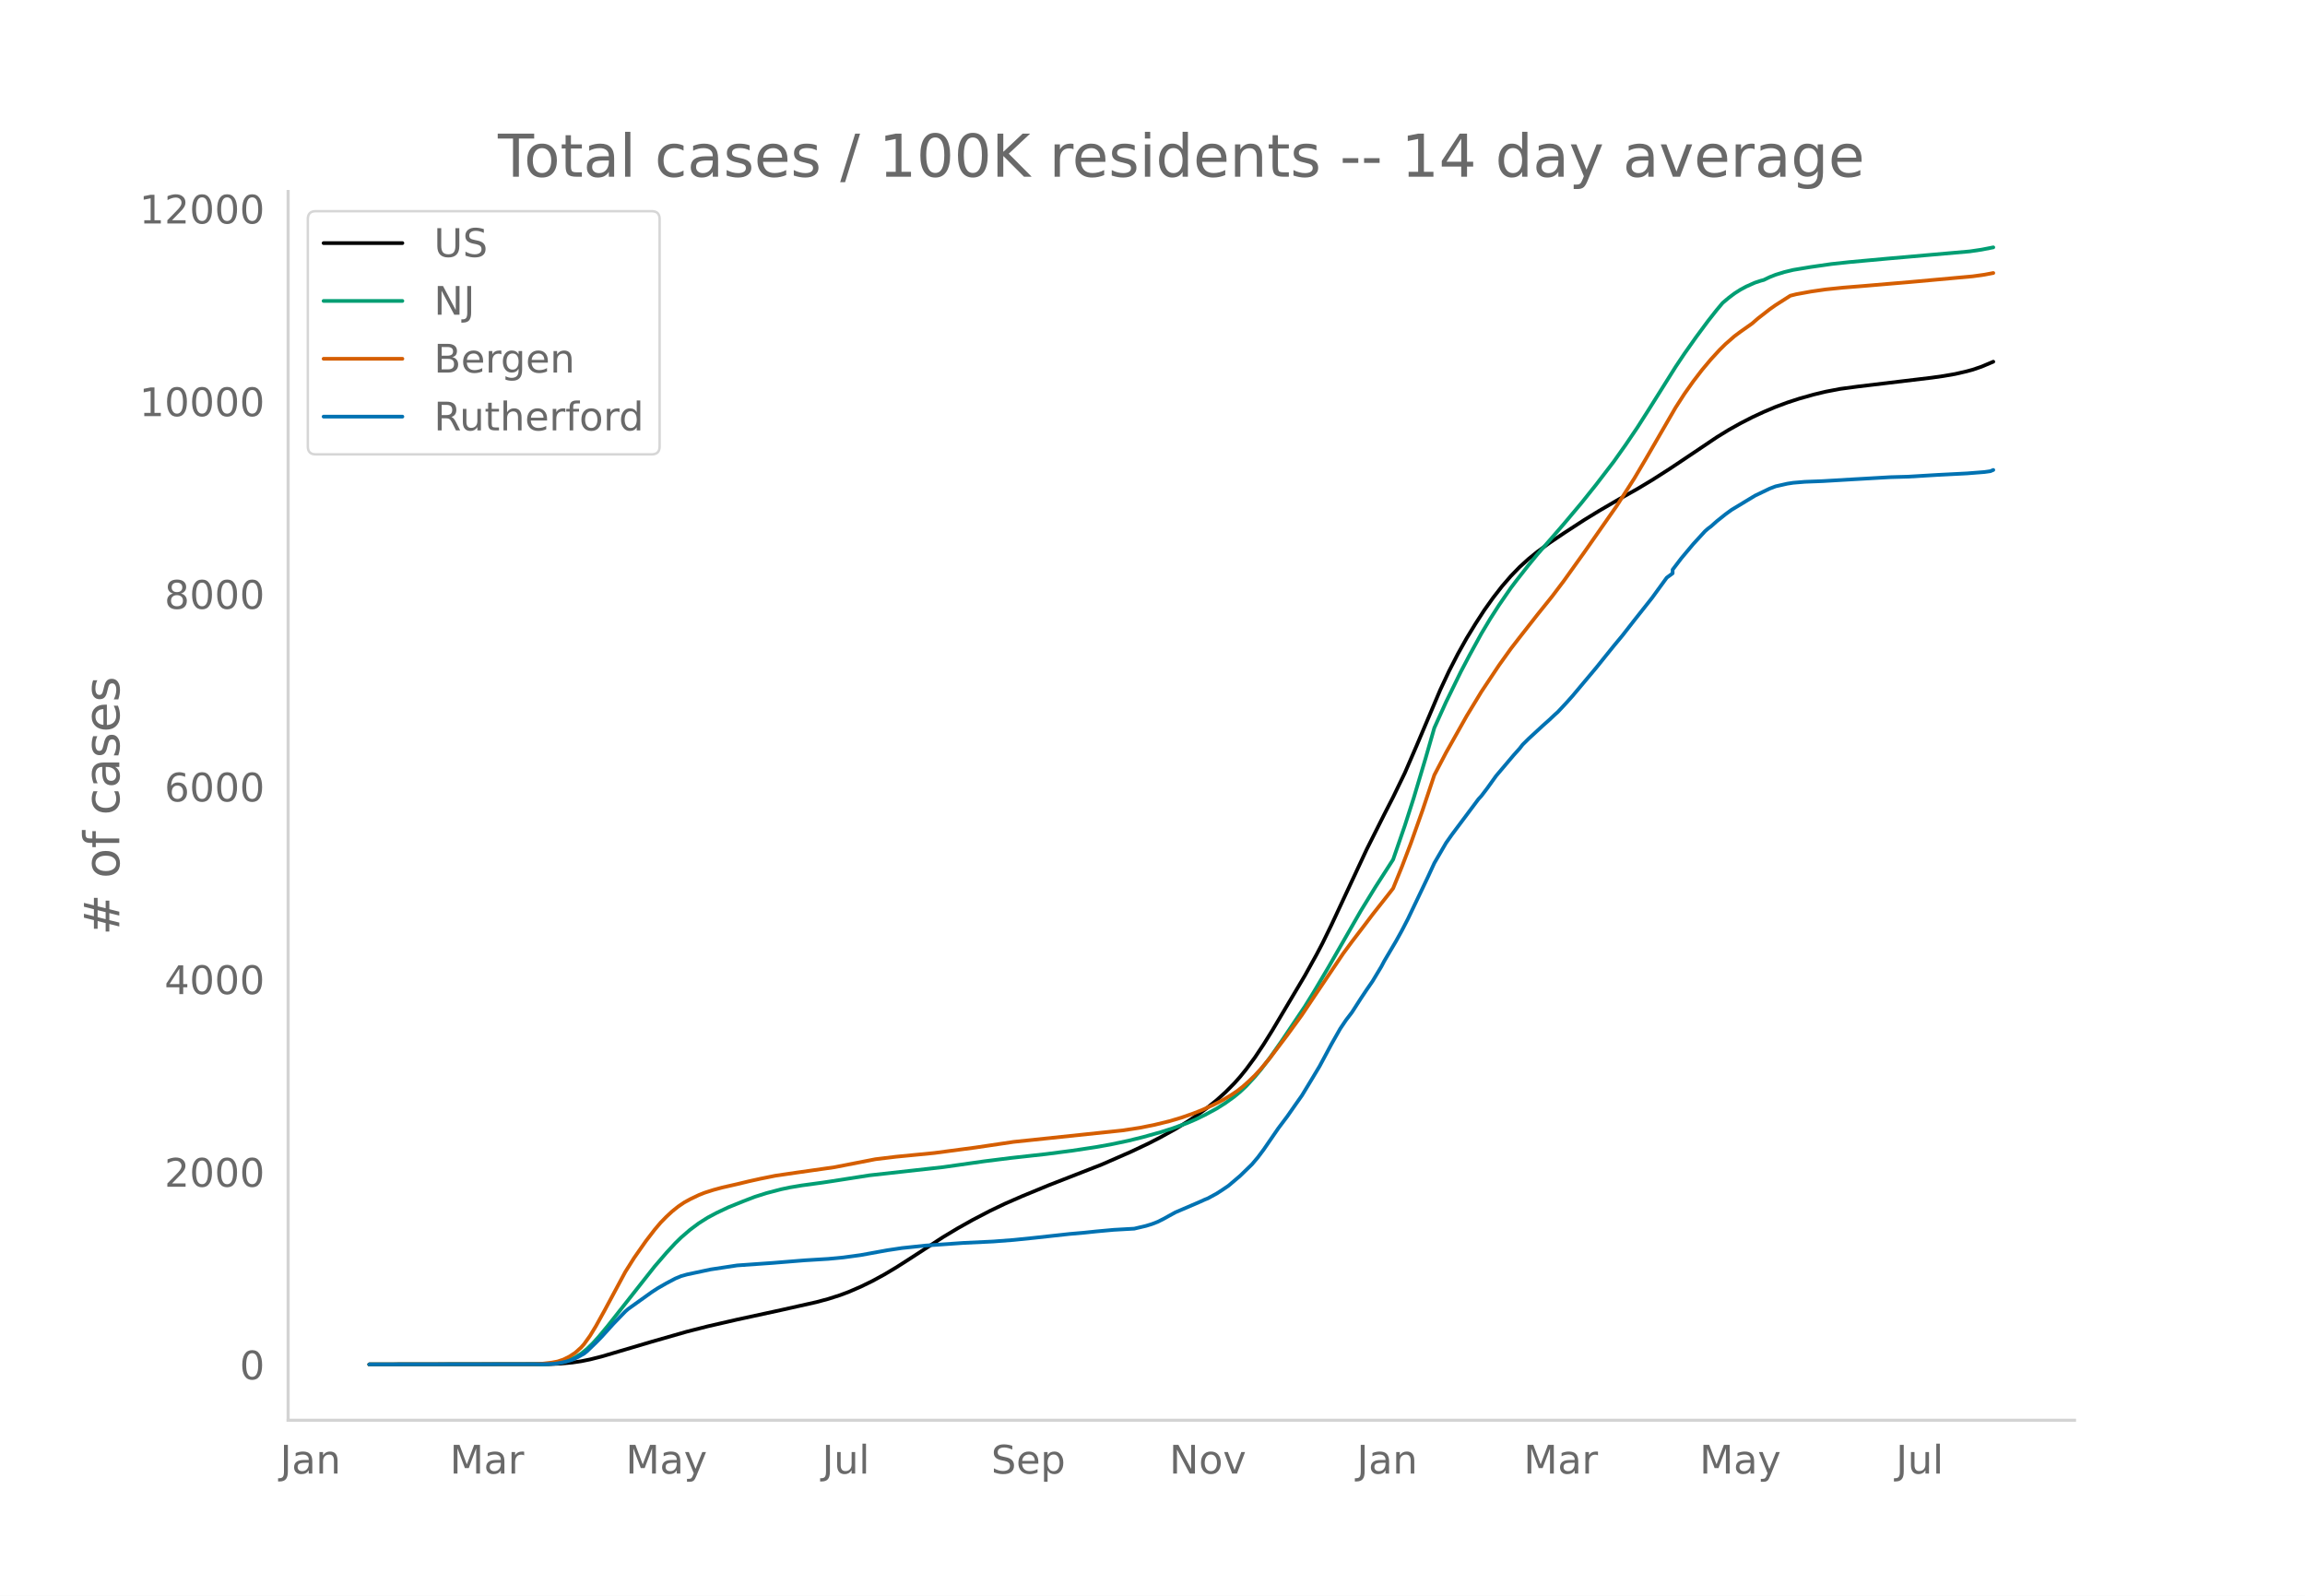
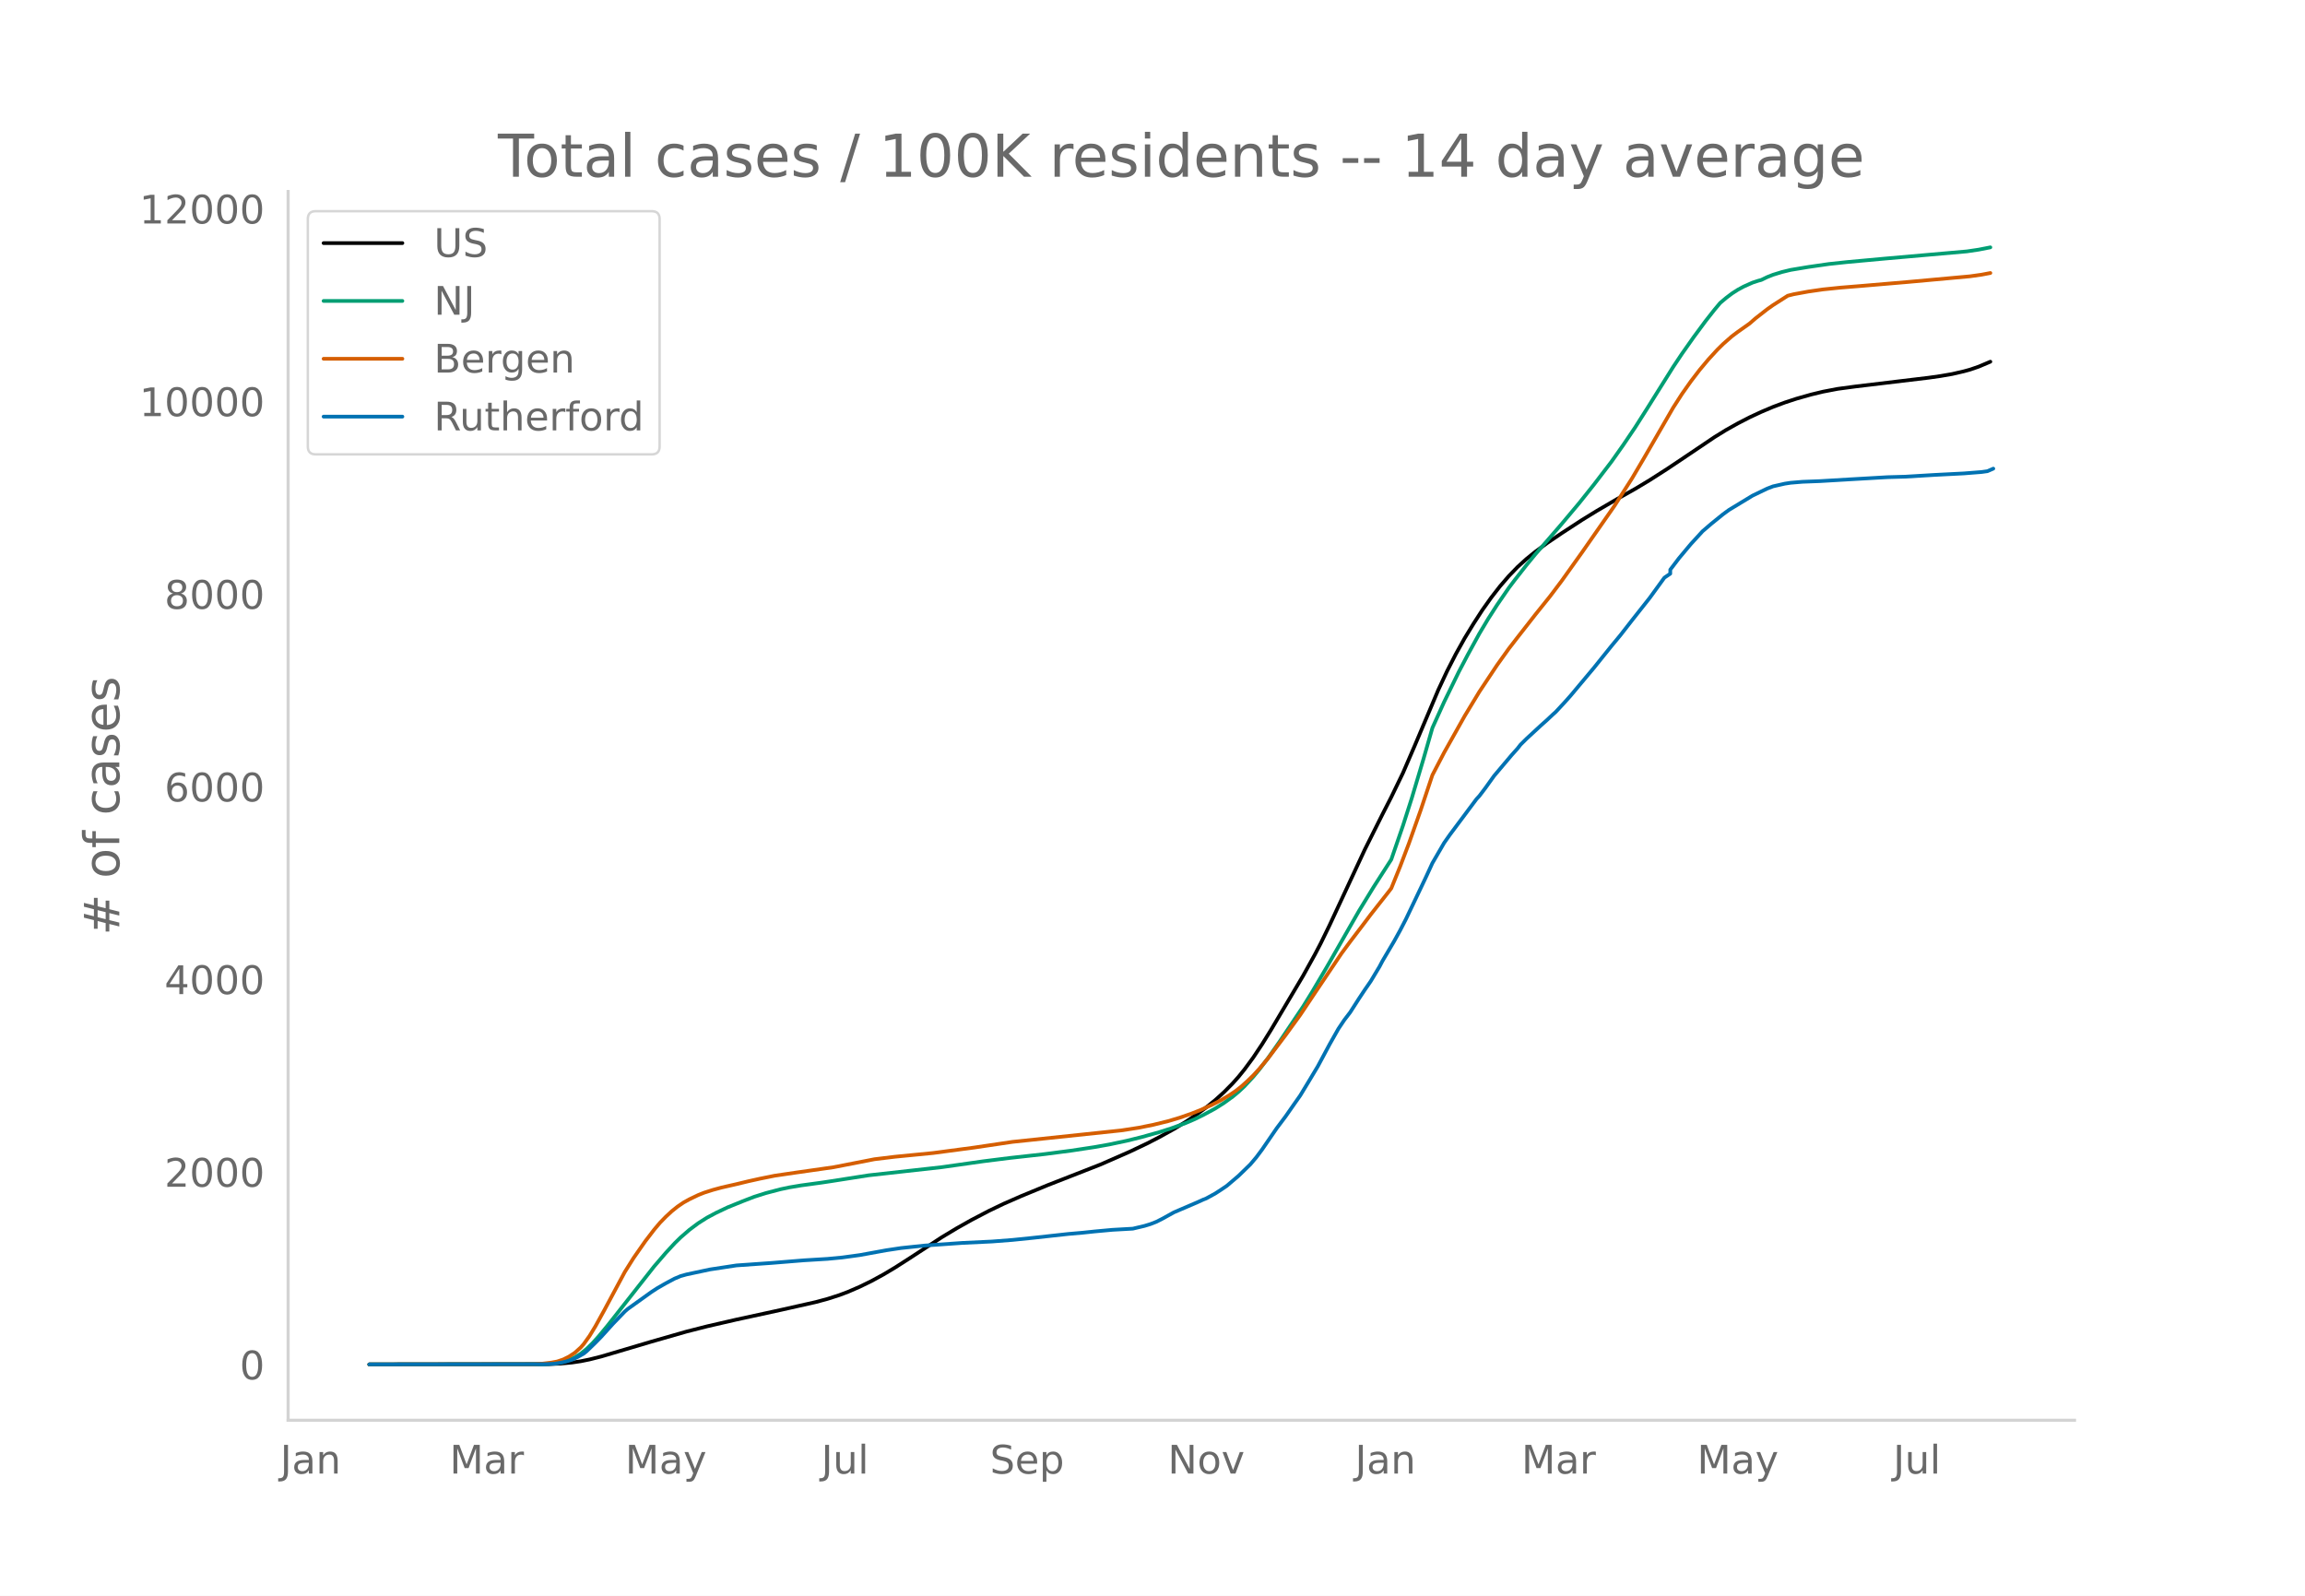
<svg xmlns="http://www.w3.org/2000/svg" xmlns:xlink="http://www.w3.org/1999/xlink" height="864" viewBox="0 0 936 648" width="1248">
  <defs>
    <style>*{stroke-linecap:butt;stroke-linejoin:round}</style>
  </defs>
  <g id="figure_1">
    <path d="M0 648h936V0H0z" style="fill:#fff" id="patch_1" />
    <g id="axes_1">
      <path d="M117 576.72h725.4V77.76H117z" style="fill:none" id="patch_2" />
-       <path clip-path="url(#p3918a7e206)" d="m149.973 554.04 72.874-.102 4.779-.21 4.779-.443 3.584-.53 3.584-.726 4.778-1.203 7.168-2.117 13.141-3.892 14.336-4.102 8.363-2.127 11.947-2.747 17.92-3.885 14.336-3.22 4.778-1.284 4.779-1.53 3.584-1.347 4.779-2.066 4.778-2.33 4.779-2.6 4.779-2.845 5.973-3.819 13.141-8.555 5.974-3.586 5.973-3.356 7.168-3.739 5.973-2.861 7.168-3.133 10.752-4.43 21.504-8.397 11.947-5.23 7.168-3.397 4.778-2.467 5.974-3.308 4.778-2.917 4.779-3.223 3.584-2.658 3.584-2.894 3.584-3.235 3.584-3.618 2.39-2.684 2.389-2.949 3.584-4.857 3.584-5.37 3.584-5.76 13.14-22.12 4.78-8.613 2.389-4.565 3.584-7.33 5.973-12.801 8.363-17.925 7.168-14.28 3.584-6.991 4.778-9.861 4.78-11.057 9.556-22.578 3.584-7.65 3.584-6.98 3.584-6.405 3.584-5.86 3.584-5.531 3.584-5.034 3.584-4.61 3.584-4.152 3.584-3.704 3.584-3.254 3.584-2.9 4.779-3.52 5.973-4.037 8.363-5.435 5.973-3.662 8.363-4.874 7.168-4.02 5.973-3.588 7.168-4.58 9.558-6.393 9.557-6.433 4.779-2.946 4.778-2.673 4.779-2.46 4.778-2.221 4.78-2.019 4.778-1.781 4.778-1.562 5.974-1.687 4.778-1.15 5.974-1.141 7.168-.96 29.866-3.572 4.779-.678 4.779-.824 4.778-1.105 2.39-.651 3.584-1.225 4.778-2.017h0" style="fill:none;stroke:#000;stroke-linecap:round;stroke-width:1.5" id="line2d_1" />
-       <path clip-path="url(#p3918a7e206)" d="m149.973 554.04 70.485-.088 3.584-.192 2.39-.252 2.389-.492 2.389-.765 2.39-1.098 2.389-1.468 2.389-1.943 2.39-2.323 2.389-2.635 3.584-4.307 19.114-24.238 4.779-5.546 3.584-3.875 2.39-2.335 3.583-3.097 3.584-2.678 3.584-2.267 3.584-1.91 4.779-2.266 5.973-2.418 4.779-1.846 4.778-1.514 5.974-1.568 3.584-.756 4.778-.802 8.363-1.137 3.584-.537 15.53-2.427 29.867-3.319 16.726-2.374 10.751-1.346 14.336-1.588 10.752-1.397 9.558-1.446 5.973-1.067 7.168-1.511 5.973-1.483 7.168-2.001 4.779-1.52 5.973-2.18 3.584-1.536 3.584-1.744 4.779-2.582 3.584-2.267 3.584-2.586 2.39-1.98 2.389-2.225 3.584-3.864 2.389-2.858 3.584-4.684 4.779-6.802 9.557-14.22 3.584-5.787 5.973-10.103 13.142-22.893 5.973-9.743 7.168-11.138 4.778-13.833 3.584-11.164 4.78-15.983 3.583-12.457 4.779-10.553 5.973-12.227 3.584-6.815 4.779-8.717 3.584-5.992 3.584-5.581 4.778-6.938 2.39-3.159 4.778-6.082 3.584-4.37 4.779-5.464 5.973-6.89 7.168-8.528 5.974-7.475 7.168-9.35 4.778-6.755 4.779-7.06 4.779-7.503 10.752-17.134 3.584-5.363 4.778-6.77 4.779-6.452 3.584-4.547 2.39-2.847 2.389-2.013 2.389-1.812 2.39-1.527 2.388-1.293 3.584-1.593 2.39-.782 1.194-.315 2.39-1.156 2.39-.947 3.583-1.103 3.584-.866 7.168-1.191 8.363-1.204 7.168-.768 15.53-1.424 33.451-2.932 4.779-.707 4.778-.934h0" style="fill:none;stroke:#009e73;stroke-linecap:round;stroke-width:1.5" id="line2d_2" />
-       <path clip-path="url(#p3918a7e206)" d="m149.973 554.04 66.9-.082 3.585-.23 3.584-.424 2.39-.45 2.389-.804 2.389-1.182 2.39-1.572 2.389-2.147 1.194-1.355 2.39-3.335 2.389-3.922 3.584-6.478 8.362-15.562 3.584-5.696 4.78-6.826 3.583-4.665 2.39-2.825 2.389-2.447 2.39-2.205 2.388-1.91 2.39-1.617 2.39-1.323 3.583-1.716 2.39-.952 3.583-1.142 3.584-.97 5.974-1.358 4.778-1.154 4.779-1.058 5.973-1.206 8.363-1.233 15.53-2.207 16.726-3.26 8.363-1.013 15.53-1.516 16.726-2.218 15.53-2.303 44.203-4.645 7.168-1.099 5.973-1.205 5.973-1.462 4.779-1.425 4.779-1.665 3.584-1.409 4.778-2.175 3.584-1.836 3.584-2.134 2.39-1.606 2.389-1.877 2.39-2.146 2.389-2.303 2.389-2.595 3.584-4.281 7.168-9.471 5.973-8.223 5.974-8.934 10.752-15.949 3.584-4.855 4.778-6.257 3.584-4.748 7.168-9.101 1.195-1.556 3.584-8.82 3.584-9.41 4.778-13.465 4.78-14.292 4.778-9.143 8.362-14.863 5.974-9.848 7.168-10.762 4.778-6.676 3.584-4.631 7.168-9.152 5.974-7.421 4.778-6.319 8.363-11.702 13.141-18.798 7.168-11.203 4.779-8.079 11.947-20.621 3.584-5.564 3.584-5.071 3.584-4.674 3.584-4.272 3.584-3.898 2.389-2.353 3.584-3.14 2.39-1.788 4.778-3.373 2.39-2.075 4.778-3.726 2.39-1.684 5.972-3.812 2.39-.602 5.973-1.092 5.973-.864 7.168-.736 8.363-.677 19.115-1.624 25.088-2.28 4.778-.67 3.584-.683h0" style="fill:none;stroke:#d55e00;stroke-linecap:round;stroke-width:1.5" id="line2d_3" />
-       <path clip-path="url(#p3918a7e206)" d="m149.973 554.04 71.68-.092 3.584-.183 2.389-.366 2.39-.534 2.389-.718 2.389-1.145 2.39-1.343 1.194-.961 3.584-3.465 2.39-2.443 4.778-5.28 4.778-4.946 1.195-1.038 9.557-6.839 2.39-1.557 3.584-2.06 3.584-1.893 2.39-.992 2.388-.672 9.558-2.03 10.752-1.633 14.336-1.008 13.141-1.068 9.557-.58 5.974-.565 7.168-.977 10.752-1.954 5.973-.9 9.557-1.008 15.53-1.083 11.948-.565 8.362-.641 8.363-.855 14.336-1.572 5.973-.52 4.779-.503 7.168-.656 8.362-.473 4.779-1.13 2.39-.733 2.389-.93 2.389-1.207 4.779-2.64 9.557-4.09 2.39-1.085 1.194-.473 3.584-1.954 2.39-1.541 2.389-1.618 4.778-4.06 4.779-4.64 2.39-2.825 2.389-3.19 5.973-8.685 3.584-4.762 3.584-5.13 2.39-3.388 3.583-5.907 3.584-5.968 4.779-8.899 3.584-6.32 2.39-3.556 2.389-3.114 3.584-5.586 2.389-3.587 2.39-3.45 3.583-5.968 1.195-2.26 4.778-8.09 2.39-4.319 2.39-4.61 5.972-12.501 2.39-5.037 2.39-5.19 4.778-8.212 2.39-3.388 10.751-14.38 1.195-1.297 2.39-3.144 3.583-4.991 7.168-8.472 2.39-2.656 1.194-1.541 2.39-2.366 5.973-5.51 2.389-2.122 2.39-2.244 1.194-1.069 3.584-3.846 2.39-2.671 9.557-11.387 3.584-4.457 3.584-4.442 3.584-4.32 4.778-6.12 7.168-9.052 5.974-8.212 2.389-1.756v-1.496l3.584-4.701 4.779-5.694 4.778-5.205 1.195-1.053 1.195-.885 2.389-2.122 3.584-2.87 2.39-1.74 9.556-5.785 5.974-2.87 2.39-.915 4.778-1.084 2.39-.366 4.778-.397 7.168-.275 13.141-.778 14.336-.824 7.168-.199 11.947-.717 3.584-.183 8.362-.428 7.168-.565 2.39-.335 1.194-.504h0" style="fill:none;stroke:#0072b2;stroke-linecap:round;stroke-width:1.5" id="line2d_4" />
+       <path clip-path="url(#ped07ea1c75)" d="m149.973 554.04 72.742-.102 4.77-.21 4.77-.443 3.578-.53 3.578-.726 4.77-1.203 7.155-2.117 13.117-3.892 14.31-4.102 8.348-2.127 11.925-2.747 17.887-3.885 14.31-3.22 4.77-1.284 4.77-1.53 3.578-1.347 4.77-2.066 4.77-2.33 4.77-2.6 4.77-2.845 5.962-3.819 13.118-8.555 5.962-3.586 5.963-3.356 7.155-3.739 5.963-2.861 7.155-3.133 10.732-4.43 21.465-8.397 11.925-5.23 7.155-3.397 4.77-2.467 5.963-3.308 4.77-2.917 4.77-3.223 3.577-2.658 3.578-2.894 3.577-3.235 3.578-3.618 2.385-2.684 2.385-2.949 3.577-4.857 3.578-5.37 3.577-5.76 13.118-22.12 4.77-8.613 2.385-4.565 3.577-7.33 5.963-12.801 8.347-17.925 7.156-14.28 3.577-6.991 4.77-9.861 4.77-11.057 9.54-22.578 3.578-7.65 3.577-6.98 3.578-6.405 3.577-5.86 3.578-5.531 3.577-5.034 3.578-4.61 3.577-4.152 3.578-3.704 3.577-3.254 3.578-2.9 4.77-3.52 5.962-4.037 8.348-5.435 5.962-3.662 8.348-4.874 7.155-4.02 5.962-3.588 7.155-4.58 9.54-6.393 9.54-6.433 4.77-2.946 4.77-2.673 4.77-2.46 4.77-2.221 4.77-2.019 4.77-1.781 4.77-1.562 5.963-1.687 4.77-1.15 5.963-1.141 7.155-.96 29.812-3.572 4.77-.678 4.77-.824 4.77-1.105 2.385-.651 3.578-1.225 4.77-2.017h0" style="fill:none;stroke:#000;stroke-linecap:round;stroke-width:1.5" id="line2d_1" />
+       <path clip-path="url(#ped07ea1c75)" d="m149.973 554.04 70.357-.088 3.578-.192 2.385-.252 2.385-.492 2.385-.765 2.385-1.098 2.385-1.468 2.385-1.943 2.385-2.323 2.385-2.635 3.578-4.307 19.08-24.238 4.77-5.546 3.577-3.875 2.385-2.335 3.578-3.097 3.577-2.678 3.578-2.267 3.577-1.91 4.77-2.266 5.963-2.418 4.77-1.846 4.77-1.514 5.962-1.568 3.578-.756 4.77-.802 8.347-1.137 3.578-.537 15.502-2.427 29.813-3.319 16.695-2.374 10.733-1.346 14.31-1.588 10.732-1.397 9.54-1.446 5.963-1.067 7.155-1.511 5.962-1.483 7.155-2.001 4.77-1.52 5.963-2.18 3.577-1.536 3.578-1.744 4.77-2.582 3.577-2.267 3.578-2.586 2.385-1.98 2.385-2.225 3.577-3.864 2.385-2.858 3.578-4.684 4.77-6.802 9.54-14.22 3.577-5.787 5.963-10.103 13.117-22.893 5.963-9.743 7.155-11.138 4.77-13.833 3.578-11.164 4.77-15.983 3.577-12.457 4.77-10.553 5.963-12.227 3.577-6.815 4.77-8.717 3.578-5.992 3.577-5.581 4.77-6.938 2.385-3.159 4.77-6.082 3.578-4.37 4.77-5.464 5.962-6.89 7.155-8.528 5.963-7.475 7.155-9.35 4.77-6.755 4.77-7.06 4.77-7.503 10.732-17.134 3.578-5.363 4.77-6.77 4.77-6.452 3.577-4.547 2.385-2.847 2.385-2.013 2.385-1.812 2.385-1.527 2.385-1.293 3.578-1.593 2.385-.782 1.192-.315 2.385-1.156 2.385-.947 3.578-1.103 3.578-.866 7.155-1.191 8.347-1.204 7.155-.768 15.503-1.424 33.39-2.932 4.77-.707 4.77-.934h0" style="fill:none;stroke:#009e73;stroke-linecap:round;stroke-width:1.5" id="line2d_2" />
+       <path clip-path="url(#ped07ea1c75)" d="m149.973 554.04 66.78-.082 3.577-.23 3.578-.424 2.385-.45 2.385-.804 2.385-1.182 2.385-1.572 2.385-2.147 1.192-1.355 2.386-3.335 2.385-3.922 3.577-6.478 8.348-15.562 3.577-5.696 4.77-6.826 3.578-4.665 2.385-2.825 2.385-2.447 2.385-2.205 2.385-1.91 2.385-1.617 2.385-1.323 3.577-1.716 2.385-.952 3.578-1.142 3.577-.97 5.963-1.358 4.77-1.154 4.77-1.058 5.962-1.206 8.348-1.233 15.502-2.207 16.695-3.26 8.348-1.013 15.502-1.516 16.695-2.218 15.503-2.303 44.123-4.645 7.155-1.099 5.962-1.205 5.963-1.462 4.77-1.425 4.77-1.665 3.577-1.409 4.77-2.175 3.578-1.836 3.577-2.134 2.385-1.606 2.385-1.877 2.385-2.146 2.385-2.303 2.385-2.595 3.578-4.281 7.155-9.471 5.962-8.223 5.963-8.934 10.732-15.949 3.578-4.855 4.77-6.257 3.577-4.748 7.156-9.101 1.192-1.556 3.578-8.82 3.577-9.41 4.77-13.465 4.77-14.292 4.77-9.143 8.348-14.863 5.962-9.848 7.155-10.762 4.77-6.676 3.578-4.631 7.155-9.152 5.962-7.421 4.77-6.319 8.348-11.702 13.117-18.798 7.155-11.203 4.77-8.079 11.925-20.621 3.578-5.564 3.577-5.071 3.578-4.674 3.577-4.272 3.578-3.898 2.385-2.353 3.577-3.14 2.385-1.788 4.77-3.373 2.385-2.075 4.77-3.726 2.385-1.684 5.963-3.812 2.385-.602 5.963-1.092 5.962-.864 7.155-.736 8.348-.677 19.08-1.624 25.042-2.28 4.77-.67 3.578-.683h0" style="fill:none;stroke:#d55e00;stroke-linecap:round;stroke-width:1.5" id="line2d_3" />
+       <path clip-path="url(#ped07ea1c75)" d="m149.973 554.04 71.55-.092 3.577-.183 2.385-.366 2.385-.534 2.385-.718 2.385-1.145 2.385-1.343 1.193-.961 3.578-3.465 2.385-2.443 4.77-5.28 4.77-4.946 1.192-1.038 9.54-6.839 2.385-1.557 3.578-2.06 3.577-1.893 2.385-.992 2.385-.672 9.54-2.03 10.733-1.633 14.31-1.008 13.117-1.068 9.54-.58 5.963-.565 7.155-.977 10.732-1.954 5.963-.9 9.54-1.008 15.502-1.083 11.926-.565 8.347-.641 8.348-.855 14.31-1.572 5.962-.52 4.77-.503 7.155-.656 8.348-.473 4.77-1.13 2.385-.733 2.385-.93 2.385-1.207 4.77-2.64 9.54-4.09 2.385-1.085 1.192-.473 3.578-1.954 2.385-1.541 2.385-1.618 4.77-4.06 4.77-4.64 2.385-2.825 2.385-3.19 5.962-8.685 3.578-4.762 3.577-5.13 2.385-3.388 3.578-5.907 3.577-5.968 4.77-8.899 3.578-6.32 2.385-3.556 2.385-3.114 3.577-5.586 2.385-3.587 2.385-3.45 3.578-5.968 1.193-2.26 4.77-8.09 2.385-4.319 2.385-4.61 5.962-12.501 2.385-5.037 2.385-5.19 4.77-8.212 2.385-3.388 10.733-14.38 1.192-1.297 2.385-3.144 3.578-4.991 7.155-8.472 2.385-2.656 1.192-1.541 2.385-2.366 5.963-5.51 2.385-2.122 2.385-2.244 1.192-1.069 3.578-3.846 2.385-2.671 9.54-11.387 3.577-4.457 3.578-4.442 3.577-4.32 4.77-6.12 7.155-9.052 5.963-8.212 2.385-1.618v-1.634l3.577-4.701 4.77-5.694 4.77-5.205 3.578-3.068 4.77-3.861 2.385-1.74 9.54-5.786 5.962-2.87 2.385-.915 4.77-1.084 2.386-.366 4.77-.397 7.155-.275 13.117-.778 14.31-.824 7.155-.199 11.925-.717 3.578-.183 8.347-.428 7.155-.565 2.385-.335 2.385-1.038h0" style="fill:none;stroke:#0072b2;stroke-linecap:round;stroke-width:1.5" id="line2d_4" />
      <path d="M117 576.72V77.76" style="fill:none;stroke:#d3d3d3;stroke-linecap:square;stroke-linejoin:miter;stroke-width:1.25" id="patch_3" />
      <path d="M117 576.72h725.4" style="fill:none;stroke:#d3d3d3;stroke-linecap:square;stroke-linejoin:miter;stroke-width:1.25" id="patch_4" />
      <g id="matplotlib.axis_1">
        <g id="xtick_1">
-           <g style="fill:#696969" transform="matrix(.16 0 0 -.16 113.747 598.378)" id="text_1">
+           <g style="fill:#696969" transform="matrix(.16 0 0 -.16 113.79 598.378)" id="text_1">
            <defs>
              <path d="M9.813 72.906h9.859V5.078q0-13.187-5-19.14-5-5.954-16.094-5.954h-3.75v8.297h3.078q6.531 0 9.219 3.672Q9.813-4.39 9.813 5.078z" id="DejaVuSans-74" />
              <path d="M34.281 27.484q-10.89 0-15.093-2.484-4.204-2.484-4.204-8.5 0-4.781 3.157-7.594 3.156-2.797 8.562-2.797 7.485 0 12 5.297 4.516 5.297 4.516 14.078v2zm17.922 3.72V0H43.22v8.297Q40.14 3.328 35.547.953q-4.594-2.375-11.234-2.375-8.391 0-13.36 4.719Q6 8.016 6 15.922q0 9.219 6.172 13.906 6.187 4.688 18.437 4.688h12.61v.89q0 6.203-4.078 9.594-4.078 3.39-11.453 3.39-4.688 0-9.141-1.124-4.438-1.125-8.531-3.375v8.312q4.921 1.906 9.562 2.844 4.64.953 9.031.953 11.875 0 17.735-6.156 5.86-6.14 5.86-18.64z" id="DejaVuSans-97" />
              <path d="M54.89 33.016V0h-8.984v32.719q0 7.765-3.031 11.61-3.031 3.858-9.078 3.858-7.281 0-11.484-4.64-4.204-4.625-4.204-12.64V0H9.08v54.688h9.03v-8.5q3.235 4.937 7.594 7.374Q30.078 56 35.797 56q9.422 0 14.25-5.828 4.844-5.828 4.844-17.156z" id="DejaVuSans-110" />
            </defs>
            <use xlink:href="#DejaVuSans-74" />
            <use x="29.492" xlink:href="#DejaVuSans-97" />
            <use x="90.771" xlink:href="#DejaVuSans-110" />
          </g>
        </g>
        <g id="xtick_2">
-           <g style="fill:#696969" transform="matrix(.16 0 0 -.16 182.666 598.378)" id="text_2">
+           <g style="fill:#696969" transform="matrix(.16 0 0 -.16 182.58 598.378)" id="text_2">
            <defs>
              <path d="M9.813 72.906h14.703l18.593-49.61 18.703 49.61h14.704V0H66.89v64.016l-18.797-50h-9.907l-18.796 50V0H9.813z" id="DejaVuSans-77" />
              <path d="M41.11 46.297q-1.516.875-3.297 1.281Q36.03 48 33.89 48q-7.625 0-11.703-4.953-4.079-4.953-4.079-14.234V0H9.08v54.688h9.03v-8.5q2.844 4.984 7.375 7.39Q30.031 56 36.531 56q.922 0 2.047-.125 1.125-.11 2.484-.36z" id="DejaVuSans-114" />
            </defs>
            <use xlink:href="#DejaVuSans-77" />
            <use x="86.279" xlink:href="#DejaVuSans-97" />
            <use x="147.559" xlink:href="#DejaVuSans-114" />
          </g>
        </g>
        <g id="xtick_3">
-           <g style="fill:#696969" transform="matrix(.16 0 0 -.16 254.094 598.378)" id="text_3">
+           <g style="fill:#696969" transform="matrix(.16 0 0 -.16 253.876 598.378)" id="text_3">
            <defs>
              <path d="M32.172-5.078q-3.797-9.766-7.422-12.735-3.61-2.984-9.656-2.984H7.906v7.516h5.282q3.703 0 5.75 1.765Q21-9.766 23.483-3.219l1.61 4.094-22.11 53.813H12.5l17.094-42.766 17.093 42.766h9.516z" id="DejaVuSans-121" />
            </defs>
            <use xlink:href="#DejaVuSans-77" />
            <use x="86.279" xlink:href="#DejaVuSans-97" />
            <use x="147.559" xlink:href="#DejaVuSans-121" />
          </g>
        </g>
        <g id="xtick_4">
-           <g style="fill:#696969" transform="matrix(.16 0 0 -.16 333.856 598.378)" id="text_4">
+           <g style="fill:#696969" transform="matrix(.16 0 0 -.16 333.506 598.378)" id="text_4">
            <defs>
              <path d="M8.5 21.578v33.11h8.984V21.922q0-7.766 3.016-11.656 3.031-3.875 9.094-3.875 7.265 0 11.484 4.64 4.234 4.64 4.234 12.656v31h8.985V0h-8.984v8.406Q42.047 3.422 37.718 1q-4.313-2.422-10.032-2.422-9.421 0-14.312 5.86Q8.5 10.296 8.5 21.578zM31.11 56z" id="DejaVuSans-117" />
              <path d="M9.422 75.984h8.984V0H9.422z" id="DejaVuSans-108" />
            </defs>
            <use xlink:href="#DejaVuSans-74" />
            <use x="29.492" xlink:href="#DejaVuSans-117" />
            <use x="92.871" xlink:href="#DejaVuSans-108" />
          </g>
        </g>
        <g id="xtick_5">
-           <g style="fill:#696969" transform="matrix(.16 0 0 -.16 402.497 598.378)" id="text_5">
+           <g style="fill:#696969" transform="matrix(.16 0 0 -.16 402.014 598.378)" id="text_5">
            <defs>
              <path d="M53.516 70.516V60.89q-5.61 2.687-10.594 4-4.984 1.328-9.625 1.328-8.047 0-12.422-3.125t-4.375-8.89q0-4.845 2.906-7.313 2.907-2.453 11.016-3.97l5.953-1.218q11.031-2.11 16.281-7.406 5.25-5.297 5.25-14.172 0-10.61-7.11-16.078-7.093-5.469-20.812-5.469-5.172 0-11.015 1.172Q13.14.922 6.89 3.219v10.156q6-3.36 11.765-5.078 5.766-1.703 11.328-1.703 8.438 0 13.032 3.312 4.593 3.328 4.593 9.485 0 5.359-3.297 8.39-3.296 3.032-10.812 4.547L27.484 33.5q-11.03 2.188-15.968 6.875-4.922 4.688-4.922 13.047 0 9.672 6.812 15.234 6.813 5.563 18.766 5.563 5.14 0 10.453-.938 5.328-.922 10.89-2.765z" id="DejaVuSans-83" />
              <path d="M56.203 29.594v-4.39H14.891q.593-9.282 5.593-14.142 5-4.859 13.938-4.859 5.172 0 10.031 1.266 4.86 1.265 9.656 3.812v-8.5Q49.266.734 44.187-.344 39.11-1.422 33.892-1.422q-13.094 0-20.735 7.61-7.64 7.625-7.64 20.625 0 13.421 7.25 21.296Q20.016 56 32.328 56q11.031 0 17.453-7.11 6.422-7.093 6.422-19.296zm-8.984 2.64q-.094 7.36-4.125 11.75-4.032 4.407-10.672 4.407-7.516 0-12.031-4.25-4.516-4.25-5.203-11.97z" id="DejaVuSans-101" />
              <path d="M18.11 8.203v-29H9.077v75.484h9.031v-8.296q2.844 4.875 7.157 7.234Q29.594 56 35.594 56q9.968 0 16.187-7.906 6.235-7.907 6.235-20.797T51.78 6.484q-6.218-7.906-16.187-7.906-6 0-10.328 2.375-4.313 2.375-7.157 7.25zm30.578 19.094q0 9.906-4.079 15.547-4.078 5.64-11.203 5.64-7.14 0-11.218-5.64-4.079-5.64-4.079-15.547 0-9.906 4.078-15.547 4.079-5.64 11.22-5.64 7.124 0 11.202 5.64t4.078 15.547z" id="DejaVuSans-112" />
            </defs>
            <use xlink:href="#DejaVuSans-83" />
            <use x="63.477" xlink:href="#DejaVuSans-101" />
            <use x="125" xlink:href="#DejaVuSans-112" />
          </g>
        </g>
        <g id="xtick_6">
-           <g style="fill:#696969" transform="matrix(.16 0 0 -.16 474.837 598.378)" id="text_6">
+           <g style="fill:#696969" transform="matrix(.16 0 0 -.16 474.221 598.378)" id="text_6">
            <defs>
              <path d="M9.813 72.906h13.28l32.329-60.984v60.984h9.562V0h-13.28L19.39 60.984V0H9.813z" id="DejaVuSans-78" />
              <path d="M30.61 48.39q-7.22 0-11.422-5.64-4.204-5.64-4.204-15.453 0-9.813 4.172-15.453 4.188-5.64 11.453-5.64 7.188 0 11.375 5.655 4.203 5.672 4.203 15.438 0 9.719-4.203 15.406-4.187 5.688-11.375 5.688zm0 7.61q11.718 0 18.406-7.625 6.703-7.61 6.703-21.078 0-13.422-6.703-21.078-6.688-7.64-18.407-7.64-11.765 0-18.437 7.64-6.656 7.656-6.656 21.078 0 13.469 6.656 21.078Q18.844 56 30.609 56z" id="DejaVuSans-111" />
              <path d="M2.984 54.688H12.5L29.594 8.797l17.093 45.89h9.516L35.687 0H23.485z" id="DejaVuSans-118" />
            </defs>
            <use xlink:href="#DejaVuSans-78" />
            <use x="74.805" xlink:href="#DejaVuSans-111" />
            <use x="135.986" xlink:href="#DejaVuSans-118" />
          </g>
        </g>
        <g id="xtick_7">
-           <g style="fill:#696969" transform="matrix(.16 0 0 -.16 550.994 598.378)" id="text_7">
+           <g style="fill:#696969" transform="matrix(.16 0 0 -.16 550.247 598.378)" id="text_7">
            <use xlink:href="#DejaVuSans-74" />
            <use x="29.492" xlink:href="#DejaVuSans-97" />
            <use x="90.771" xlink:href="#DejaVuSans-110" />
          </g>
        </g>
        <g id="xtick_8">
-           <g style="fill:#696969" transform="matrix(.16 0 0 -.16 618.718 598.378)" id="text_8">
+           <g style="fill:#696969" transform="matrix(.16 0 0 -.16 617.843 598.378)" id="text_8">
            <use xlink:href="#DejaVuSans-77" />
            <use x="86.279" xlink:href="#DejaVuSans-97" />
            <use x="147.559" xlink:href="#DejaVuSans-114" />
          </g>
        </g>
        <g id="xtick_9">
-           <g style="fill:#696969" transform="matrix(.16 0 0 -.16 690.146 598.378)" id="text_9">
+           <g style="fill:#696969" transform="matrix(.16 0 0 -.16 689.14 598.378)" id="text_9">
            <use xlink:href="#DejaVuSans-77" />
            <use x="86.279" xlink:href="#DejaVuSans-97" />
            <use x="147.559" xlink:href="#DejaVuSans-121" />
          </g>
        </g>
        <g id="xtick_10">
-           <g style="fill:#696969" transform="matrix(.16 0 0 -.16 769.908 598.378)" id="text_10">
+           <g style="fill:#696969" transform="matrix(.16 0 0 -.16 768.77 598.378)" id="text_10">
            <use xlink:href="#DejaVuSans-74" />
            <use x="29.492" xlink:href="#DejaVuSans-117" />
            <use x="92.871" xlink:href="#DejaVuSans-108" />
          </g>
        </g>
      </g>
      <g id="matplotlib.axis_2">
        <g id="ytick_1">
          <g style="fill:#696969" transform="matrix(.16 0 0 -.16 97.32 560.119)" id="text_11">
            <defs>
              <path d="M31.781 66.406q-7.61 0-11.453-7.5Q16.5 51.422 16.5 36.375q0-14.984 3.828-22.484 3.844-7.5 11.453-7.5 7.672 0 11.5 7.5 3.844 7.5 3.844 22.484 0 15.047-3.844 22.531-3.828 7.5-11.5 7.5zm0 7.813q12.266 0 18.735-9.703 6.468-9.688 6.468-28.141 0-18.406-6.468-28.11-6.47-9.687-18.735-9.687-12.25 0-18.718 9.688-6.47 9.703-6.47 28.109 0 18.453 6.47 28.14Q19.53 74.22 31.78 74.22z" id="DejaVuSans-48" />
            </defs>
            <use xlink:href="#DejaVuSans-48" />
          </g>
        </g>
        <g id="ytick_2">
          <g style="fill:#696969" transform="matrix(.16 0 0 -.16 66.78 481.893)" id="text_12">
            <defs>
              <path d="M19.188 8.297h34.421V0H7.33v8.297q5.609 5.812 15.296 15.594 9.703 9.797 12.188 12.64 4.734 5.313 6.609 9 1.89 3.688 1.89 7.25 0 5.813-4.078 9.469-4.078 3.672-10.625 3.672-4.64 0-9.797-1.61-5.14-1.609-11-4.89v9.969Q13.767 71.78 18.938 73q5.188 1.219 9.485 1.219 11.328 0 18.062-5.672 6.735-5.656 6.735-15.125 0-4.5-1.688-8.531-1.672-4.016-6.125-9.485-1.218-1.422-7.765-8.187-6.532-6.766-18.453-18.922z" id="DejaVuSans-50" />
            </defs>
            <use xlink:href="#DejaVuSans-50" />
            <use x="63.623" xlink:href="#DejaVuSans-48" />
            <use x="127.246" xlink:href="#DejaVuSans-48" />
            <use x="190.869" xlink:href="#DejaVuSans-48" />
          </g>
        </g>
        <g id="ytick_3">
          <g style="fill:#696969" transform="matrix(.16 0 0 -.16 66.78 403.668)" id="text_13">
            <defs>
              <path d="M37.797 64.313 12.89 25.39h24.906zm-2.594 8.593H47.61V25.391h10.407v-8.203H47.609V0h-9.812v17.188H4.89v9.515z" id="DejaVuSans-52" />
            </defs>
            <use xlink:href="#DejaVuSans-52" />
            <use x="63.623" xlink:href="#DejaVuSans-48" />
            <use x="127.246" xlink:href="#DejaVuSans-48" />
            <use x="190.869" xlink:href="#DejaVuSans-48" />
          </g>
        </g>
        <g id="ytick_4">
          <g style="fill:#696969" transform="matrix(.16 0 0 -.16 66.78 325.442)" id="text_14">
            <defs>
              <path d="M33.016 40.375q-6.641 0-10.532-4.547-3.875-4.531-3.875-12.437 0-7.86 3.875-12.438 3.891-4.562 10.532-4.562 6.64 0 10.515 4.562 3.875 4.578 3.875 12.438 0 7.906-3.875 12.437-3.875 4.547-10.515 4.547zm19.578 30.922v-8.984q-3.719 1.75-7.5 2.671-3.782.938-7.5.938-9.766 0-14.922-6.594-5.14-6.594-5.875-19.922 2.875 4.25 7.219 6.516 4.359 2.266 9.578 2.266 10.984 0 17.36-6.672 6.374-6.657 6.374-18.125 0-11.235-6.64-18.032-6.641-6.78-17.672-6.78-12.657 0-19.344 9.687-6.688 9.703-6.688 28.109 0 17.281 8.204 27.563 8.203 10.28 22.015 10.28 3.719 0 7.5-.734t7.89-2.187z" id="DejaVuSans-54" />
            </defs>
            <use xlink:href="#DejaVuSans-54" />
            <use x="63.623" xlink:href="#DejaVuSans-48" />
            <use x="127.246" xlink:href="#DejaVuSans-48" />
            <use x="190.869" xlink:href="#DejaVuSans-48" />
          </g>
        </g>
        <g id="ytick_5">
          <g style="fill:#696969" transform="matrix(.16 0 0 -.16 66.78 247.216)" id="text_15">
            <defs>
              <path d="M31.781 34.625q-7.031 0-11.062-3.766-4.016-3.765-4.016-10.343 0-6.594 4.016-10.36Q24.75 6.391 31.78 6.391q7.032 0 11.078 3.78 4.063 3.798 4.063 10.345 0 6.578-4.031 10.343-4.016 3.766-11.11 3.766zm-9.86 4.188q-6.343 1.562-9.89 5.906Q8.5 49.079 8.5 55.329q0 8.733 6.219 13.812 6.234 5.078 17.062 5.078 10.89 0 17.094-5.078 6.203-5.079 6.203-13.813 0-6.25-3.547-10.61-3.531-4.343-9.828-5.906 7.125-1.656 11.094-6.5 3.984-4.828 3.984-11.796 0-10.61-6.468-16.282-6.47-5.656-18.532-5.656-12.047 0-18.531 5.656-6.469 5.672-6.469 16.282 0 6.968 4 11.797 4.016 4.843 11.14 6.5zM18.314 54.39q0-5.657 3.53-8.828 3.548-3.172 9.938-3.172 6.36 0 9.938 3.172 3.593 3.171 3.593 8.828 0 5.672-3.593 8.843-3.578 3.172-9.938 3.172-6.39 0-9.937-3.172-3.532-3.172-3.532-8.843z" id="DejaVuSans-56" />
            </defs>
            <use xlink:href="#DejaVuSans-56" />
            <use x="63.623" xlink:href="#DejaVuSans-48" />
            <use x="127.246" xlink:href="#DejaVuSans-48" />
            <use x="190.869" xlink:href="#DejaVuSans-48" />
          </g>
        </g>
        <g id="ytick_6">
          <g style="fill:#696969" transform="matrix(.16 0 0 -.16 56.6 168.99)" id="text_16">
            <defs>
              <path d="M12.406 8.297h16.11v55.625l-17.532-3.516v8.985l17.438 3.515h9.86V8.296H54.39V0H12.406z" id="DejaVuSans-49" />
            </defs>
            <use xlink:href="#DejaVuSans-49" />
            <use x="63.623" xlink:href="#DejaVuSans-48" />
            <use x="127.246" xlink:href="#DejaVuSans-48" />
            <use x="190.869" xlink:href="#DejaVuSans-48" />
            <use x="254.492" xlink:href="#DejaVuSans-48" />
          </g>
        </g>
        <g id="ytick_7">
          <g style="fill:#696969" transform="matrix(.16 0 0 -.16 56.6 90.765)" id="text_17">
            <use xlink:href="#DejaVuSans-49" />
            <use x="63.623" xlink:href="#DejaVuSans-50" />
            <use x="127.246" xlink:href="#DejaVuSans-48" />
            <use x="190.869" xlink:href="#DejaVuSans-48" />
            <use x="254.492" xlink:href="#DejaVuSans-48" />
          </g>
        </g>
        <g style="fill:#696969" transform="matrix(0 -.2 -.2 0 48.44 379.813)" id="text_18">
          <defs>
            <path d="M51.125 44H36.922l-4.11-16.313h14.313zm-7.328 27.781-5.078-20.265h14.265L58.11 71.78h7.813L60.89 51.516h15.234V44h-17.14l-4-16.313h15.53V20.22H53.079L48 0h-7.813l5.032 20.219H30.906L25.875 0h-7.86l5.079 20.219H7.719v7.468h17.187L29 44H13.281v7.516h17.625l4.985 20.265z" id="DejaVuSans-35" />
            <path d="M37.11 75.984V68.5h-8.594q-4.828 0-6.72-1.953-1.874-1.953-1.874-7.031v-4.828h14.797v-6.985H19.922V0H10.89v47.703H2.297v6.984h8.594V58.5q0 9.125 4.25 13.297 4.25 4.187 13.468 4.187z" id="DejaVuSans-102" />
            <path d="M48.781 52.594v-8.407q-3.812 2.11-7.64 3.157-3.828 1.047-7.735 1.047-8.75 0-13.593-5.547-4.829-5.532-4.829-15.547 0-10.016 4.829-15.563 4.843-5.53 13.593-5.53 3.907 0 7.735 1.046 3.828 1.047 7.64 3.156V2.094Q45.016.344 40.984-.531q-4.015-.89-8.562-.89-12.36 0-19.64 7.765-7.266 7.765-7.266 20.953 0 13.375 7.343 21.031Q20.22 56 33.016 56q4.14 0 8.093-.86 3.953-.843 7.672-2.546z" id="DejaVuSans-99" />
            <path d="M44.281 53.078v-8.5q-3.797 1.953-7.906 2.922-4.094.984-8.5.984-6.688 0-10.031-2.047-3.344-2.046-3.344-6.156 0-3.125 2.39-4.906 2.391-1.781 9.626-3.39l3.078-.688q9.562-2.047 13.593-5.781 4.032-3.735 4.032-10.422 0-7.625-6.032-12.078-6.03-4.438-16.578-4.438-4.39 0-9.156.86Q10.688.296 5.422 2v9.281q4.984-2.594 9.812-3.89 4.829-1.282 9.579-1.282 6.343 0 9.75 2.172 3.421 2.172 3.421 6.125 0 3.656-2.468 5.61-2.453 1.953-10.813 3.765l-3.125.735q-8.344 1.75-12.062 5.39-3.704 3.64-3.704 9.985 0 7.718 5.47 11.906Q16.75 56 26.811 56q4.97 0 9.36-.734 4.406-.72 8.11-2.188z" id="DejaVuSans-115" />
          </defs>
          <use xlink:href="#DejaVuSans-35" />
          <use x="83.789" xlink:href="#DejaVuSans-32" />
          <use x="115.576" xlink:href="#DejaVuSans-111" />
          <use x="176.758" xlink:href="#DejaVuSans-102" />
          <use x="211.963" xlink:href="#DejaVuSans-32" />
          <use x="243.75" xlink:href="#DejaVuSans-99" />
          <use x="298.73" xlink:href="#DejaVuSans-97" />
          <use x="360.01" xlink:href="#DejaVuSans-115" />
          <use x="412.109" xlink:href="#DejaVuSans-101" />
          <use x="473.633" xlink:href="#DejaVuSans-115" />
        </g>
      </g>
      <g style="fill:#696969" transform="matrix(.24 0 0 -.24 202.185 71.76)" id="text_19">
        <defs>
          <path d="M-.297 72.906h61.672v-8.312H35.5V0h-9.906v64.594H-.296z" id="DejaVuSans-84" />
          <path d="M18.313 70.219V54.688h18.5v-6.985h-18.5V18.016q0-6.688 1.828-8.594 1.828-1.906 7.453-1.906h9.218V0h-9.218q-10.407 0-14.36 3.875-3.953 3.89-3.953 14.14v29.688H2.687v6.984h6.594V70.22z" id="DejaVuSans-116" />
          <path d="M25.39 72.906h8.297L8.297-9.28H0z" id="DejaVuSans-47" />
          <path d="M9.813 72.906h9.859V42.094L52.39 72.906h12.703L28.906 38.922 67.672 0H54.688L19.672 35.11V0h-9.86z" id="DejaVuSans-75" />
          <path d="M9.422 54.688h8.984V0H9.422zm0 21.296h8.984v-11.39H9.422z" id="DejaVuSans-105" />
          <path d="M45.406 46.39v29.594h8.985V0h-8.985v8.203Q42.578 3.328 38.25.953q-4.313-2.375-10.375-2.375-9.906 0-16.14 7.906-6.22 7.922-6.22 20.813 0 12.89 6.22 20.797Q17.968 56 27.874 56q6.063 0 10.375-2.375 4.328-2.36 7.156-7.234zm-30.61-19.093q0-9.906 4.079-15.547 4.078-5.64 11.203-5.64 7.125 0 11.219 5.64 4.11 5.64 4.11 15.547 0 9.906-4.11 15.547-4.094 5.64-11.219 5.64-7.125 0-11.203-5.64-4.078-5.64-4.078-15.547z" id="DejaVuSans-100" />
          <path d="M4.89 31.39h26.313v-8H4.891z" id="DejaVuSans-45" />
          <path d="M45.406 27.984q0 9.766-4.031 15.125-4.016 5.375-11.297 5.375-7.219 0-11.25-5.375-4.031-5.359-4.031-15.125 0-9.718 4.031-15.093t11.25-5.375q7.281 0 11.297 5.375 4.031 5.375 4.031 15.093zm8.985-21.203q0-13.953-6.203-20.765Q42-20.797 29.203-20.797q-4.734 0-8.937.703-4.203.703-8.157 2.172v8.735q3.954-2.141 7.813-3.157 3.86-1.031 7.86-1.031 8.843 0 13.234 4.61 4.39 4.609 4.39 13.937v4.453q-2.781-4.844-7.125-7.234Q33.938 0 27.875 0 17.828 0 11.672 7.656q-6.156 7.672-6.156 20.328 0 12.688 6.156 20.344Q17.828 56 27.875 56q6.063 0 10.406-2.39 4.344-2.391 7.125-7.22v8.297h8.985z" id="DejaVuSans-103" />
        </defs>
        <use xlink:href="#DejaVuSans-84" />
        <use x="44.084" xlink:href="#DejaVuSans-111" />
        <use x="105.266" xlink:href="#DejaVuSans-116" />
        <use x="144.475" xlink:href="#DejaVuSans-97" />
        <use x="205.754" xlink:href="#DejaVuSans-108" />
        <use x="233.537" xlink:href="#DejaVuSans-32" />
        <use x="265.324" xlink:href="#DejaVuSans-99" />
        <use x="320.305" xlink:href="#DejaVuSans-97" />
        <use x="381.584" xlink:href="#DejaVuSans-115" />
        <use x="433.684" xlink:href="#DejaVuSans-101" />
        <use x="495.207" xlink:href="#DejaVuSans-115" />
        <use x="547.307" xlink:href="#DejaVuSans-32" />
        <use x="579.094" xlink:href="#DejaVuSans-47" />
        <use x="612.785" xlink:href="#DejaVuSans-32" />
        <use x="644.572" xlink:href="#DejaVuSans-49" />
        <use x="708.195" xlink:href="#DejaVuSans-48" />
        <use x="771.818" xlink:href="#DejaVuSans-48" />
        <use x="835.441" xlink:href="#DejaVuSans-75" />
        <use x="901.018" xlink:href="#DejaVuSans-32" />
        <use x="932.805" xlink:href="#DejaVuSans-114" />
        <use x="971.668" xlink:href="#DejaVuSans-101" />
        <use x="1033.191" xlink:href="#DejaVuSans-115" />
        <use x="1085.291" xlink:href="#DejaVuSans-105" />
        <use x="1113.074" xlink:href="#DejaVuSans-100" />
        <use x="1176.551" xlink:href="#DejaVuSans-101" />
        <use x="1238.074" xlink:href="#DejaVuSans-110" />
        <use x="1301.453" xlink:href="#DejaVuSans-116" />
        <use x="1340.662" xlink:href="#DejaVuSans-115" />
        <use x="1392.762" xlink:href="#DejaVuSans-32" />
        <use x="1424.549" xlink:href="#DejaVuSans-45" />
        <use x="1460.633" xlink:href="#DejaVuSans-45" />
        <use x="1496.717" xlink:href="#DejaVuSans-32" />
        <use x="1528.504" xlink:href="#DejaVuSans-49" />
        <use x="1592.127" xlink:href="#DejaVuSans-52" />
        <use x="1655.75" xlink:href="#DejaVuSans-32" />
        <use x="1687.537" xlink:href="#DejaVuSans-100" />
        <use x="1751.014" xlink:href="#DejaVuSans-97" />
        <use x="1812.293" xlink:href="#DejaVuSans-121" />
        <use x="1871.473" xlink:href="#DejaVuSans-32" />
        <use x="1903.26" xlink:href="#DejaVuSans-97" />
        <use x="1964.539" xlink:href="#DejaVuSans-118" />
        <use x="2023.719" xlink:href="#DejaVuSans-101" />
        <use x="2085.242" xlink:href="#DejaVuSans-114" />
        <use x="2126.355" xlink:href="#DejaVuSans-97" />
        <use x="2187.635" xlink:href="#DejaVuSans-103" />
        <use x="2251.111" xlink:href="#DejaVuSans-101" />
      </g>
      <g id="legend_1">
        <path d="M128.2 184.5h136.45q3.2 0 3.2-3.2V88.96q0-3.2-3.2-3.2H128.2q-3.2 0-3.2 3.2v92.34q0 3.2 3.2 3.2z" style="fill:none;opacity:.8;stroke:#ccc;stroke-linejoin:miter" id="patch_5" />
        <path d="M131.4 98.718h32" style="fill:none;stroke:#000;stroke-linecap:round;stroke-width:1.5" id="line2d_5" />
        <g style="fill:#696969" transform="matrix(.16 0 0 -.16 176.2 104.317)" id="text_20">
          <defs>
            <path d="M8.688 72.906h9.921V28.61q0-11.718 4.235-16.875 4.25-5.14 13.781-5.14 9.469 0 13.719 5.14 4.25 5.157 4.25 16.875v44.297H64.5V27.391q0-14.25-7.063-21.532-7.046-7.28-20.812-7.28-13.828 0-20.89 7.28-7.047 7.282-7.047 21.532z" id="DejaVuSans-85" />
          </defs>
          <use xlink:href="#DejaVuSans-85" />
          <use x="73.193" xlink:href="#DejaVuSans-83" />
        </g>
        <path d="M131.4 122.203h32" style="fill:none;stroke:#009e73;stroke-linecap:round;stroke-width:1.5" id="line2d_7" />
        <g style="fill:#696969" transform="matrix(.16 0 0 -.16 176.2 127.802)" id="text_21">
          <use xlink:href="#DejaVuSans-78" />
          <use x="74.805" xlink:href="#DejaVuSans-74" />
        </g>
        <path d="M131.4 145.688h32" style="fill:none;stroke:#d55e00;stroke-linecap:round;stroke-width:1.5" id="line2d_9" />
        <g style="fill:#696969" transform="matrix(.16 0 0 -.16 176.2 151.287)" id="text_22">
          <defs>
            <path d="M19.672 34.813V8.108H35.5q7.953 0 11.781 3.297 3.844 3.297 3.844 10.078 0 6.844-3.844 10.078-3.828 3.25-11.781 3.25zm0 29.984V42.828h14.61q7.218 0 10.75 2.703 3.546 2.719 3.546 8.282 0 5.515-3.547 8.25-3.531 2.734-10.75 2.734zm-9.86 8.11h25.204q11.28 0 17.375-4.688Q58.5 63.53 58.5 54.89q0-6.703-3.125-10.657-3.125-3.953-9.188-4.922 7.282-1.562 11.313-6.53 4.031-4.954 4.031-12.376 0-9.765-6.64-15.093Q48.25 0 35.984 0H9.812z" id="DejaVuSans-66" />
          </defs>
          <use xlink:href="#DejaVuSans-66" />
          <use x="68.604" xlink:href="#DejaVuSans-101" />
          <use x="130.127" xlink:href="#DejaVuSans-114" />
          <use x="169.49" xlink:href="#DejaVuSans-103" />
          <use x="232.967" xlink:href="#DejaVuSans-101" />
          <use x="294.49" xlink:href="#DejaVuSans-110" />
        </g>
        <path d="M131.4 169.173h32" style="fill:none;stroke:#0072b2;stroke-linecap:round;stroke-width:1.5" id="line2d_11" />
        <g style="fill:#696969" transform="matrix(.16 0 0 -.16 176.2 174.773)" id="text_23">
          <defs>
            <path d="M44.39 34.188q3.172-1.079 6.172-4.594 3-3.516 6.032-9.672L66.609 0H56l-9.313 18.703q-3.624 7.328-7.015 9.719-3.39 2.39-9.25 2.39h-10.75V0h-9.86v72.906h22.266q12.5 0 18.656-5.234 6.157-5.219 6.157-15.766 0-6.89-3.203-11.437-3.204-4.532-9.297-6.282zM19.673 64.797V38.922h12.406q7.125 0 10.766 3.297 3.64 3.297 3.64 9.687 0 6.39-3.64 9.64-3.64 3.25-10.766 3.25z" id="DejaVuSans-82" />
            <path d="M54.89 33.016V0h-8.984v32.719q0 7.765-3.031 11.61-3.031 3.858-9.078 3.858-7.281 0-11.484-4.64-4.204-4.625-4.204-12.64V0H9.08v75.984h9.03V46.188q3.235 4.937 7.594 7.374Q30.078 56 35.797 56q9.422 0 14.25-5.828 4.844-5.828 4.844-17.156z" id="DejaVuSans-104" />
          </defs>
          <use xlink:href="#DejaVuSans-82" />
          <use x="64.982" xlink:href="#DejaVuSans-117" />
          <use x="128.361" xlink:href="#DejaVuSans-116" />
          <use x="167.57" xlink:href="#DejaVuSans-104" />
          <use x="230.949" xlink:href="#DejaVuSans-101" />
          <use x="292.473" xlink:href="#DejaVuSans-114" />
          <use x="333.586" xlink:href="#DejaVuSans-102" />
          <use x="368.791" xlink:href="#DejaVuSans-111" />
          <use x="429.973" xlink:href="#DejaVuSans-114" />
          <use x="469.336" xlink:href="#DejaVuSans-100" />
        </g>
      </g>
    </g>
  </g>
  <defs>
-     <clipPath id="p3918a7e206">
+     <clipPath id="ped07ea1c75">
      <path d="M117 77.76h725.4v498.96H117z" />
    </clipPath>
  </defs>
</svg>
